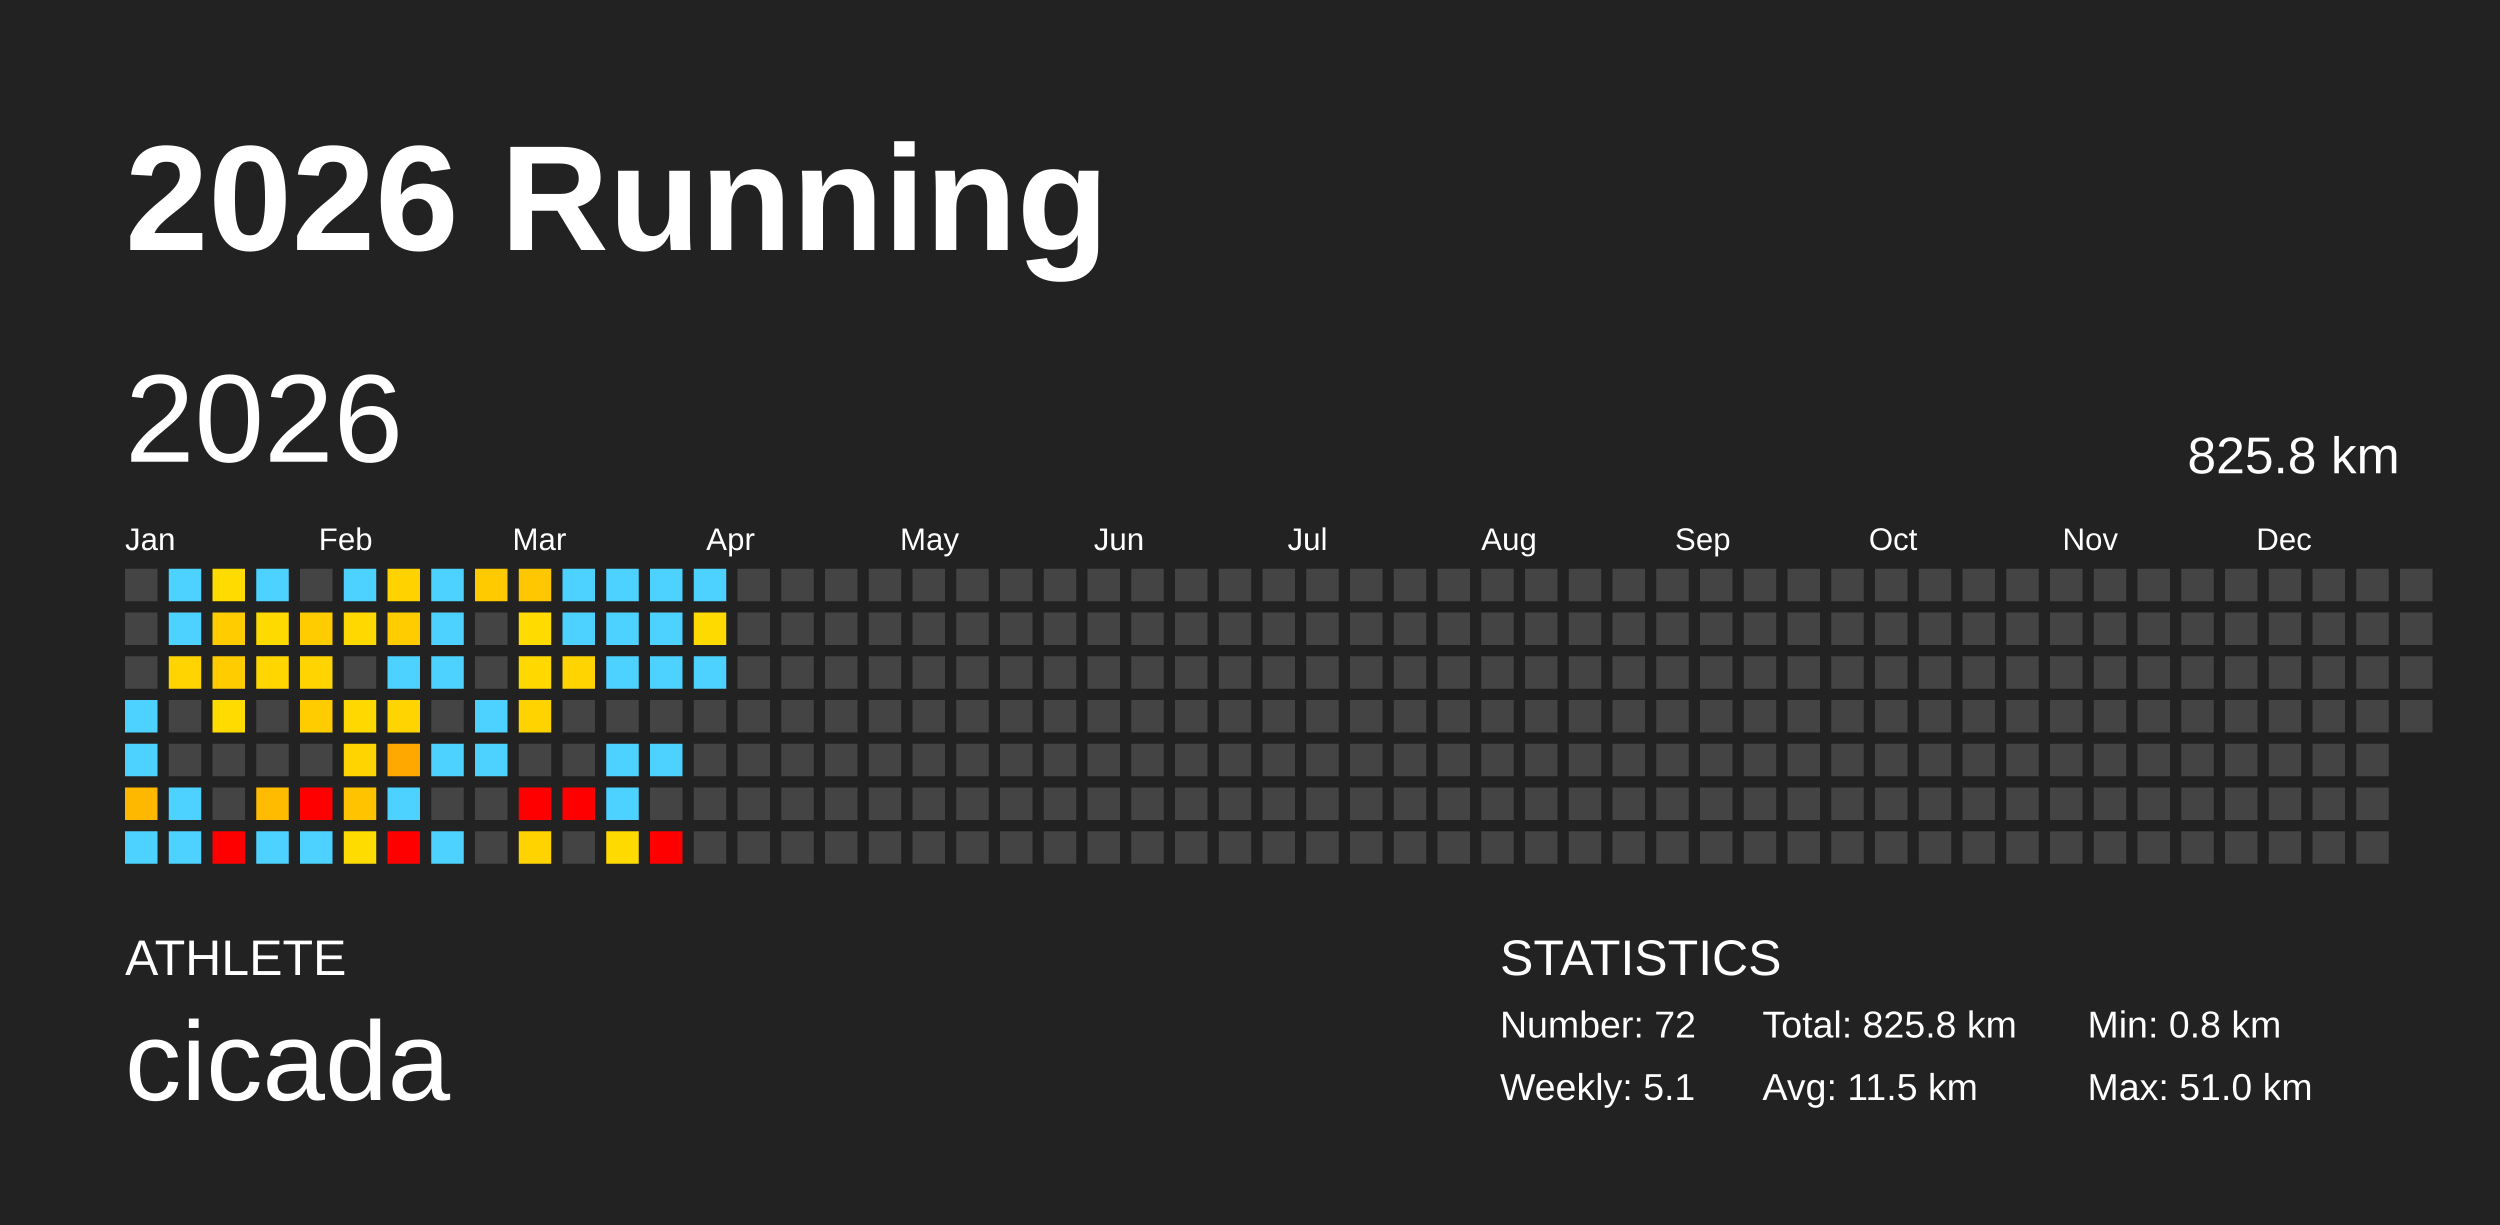
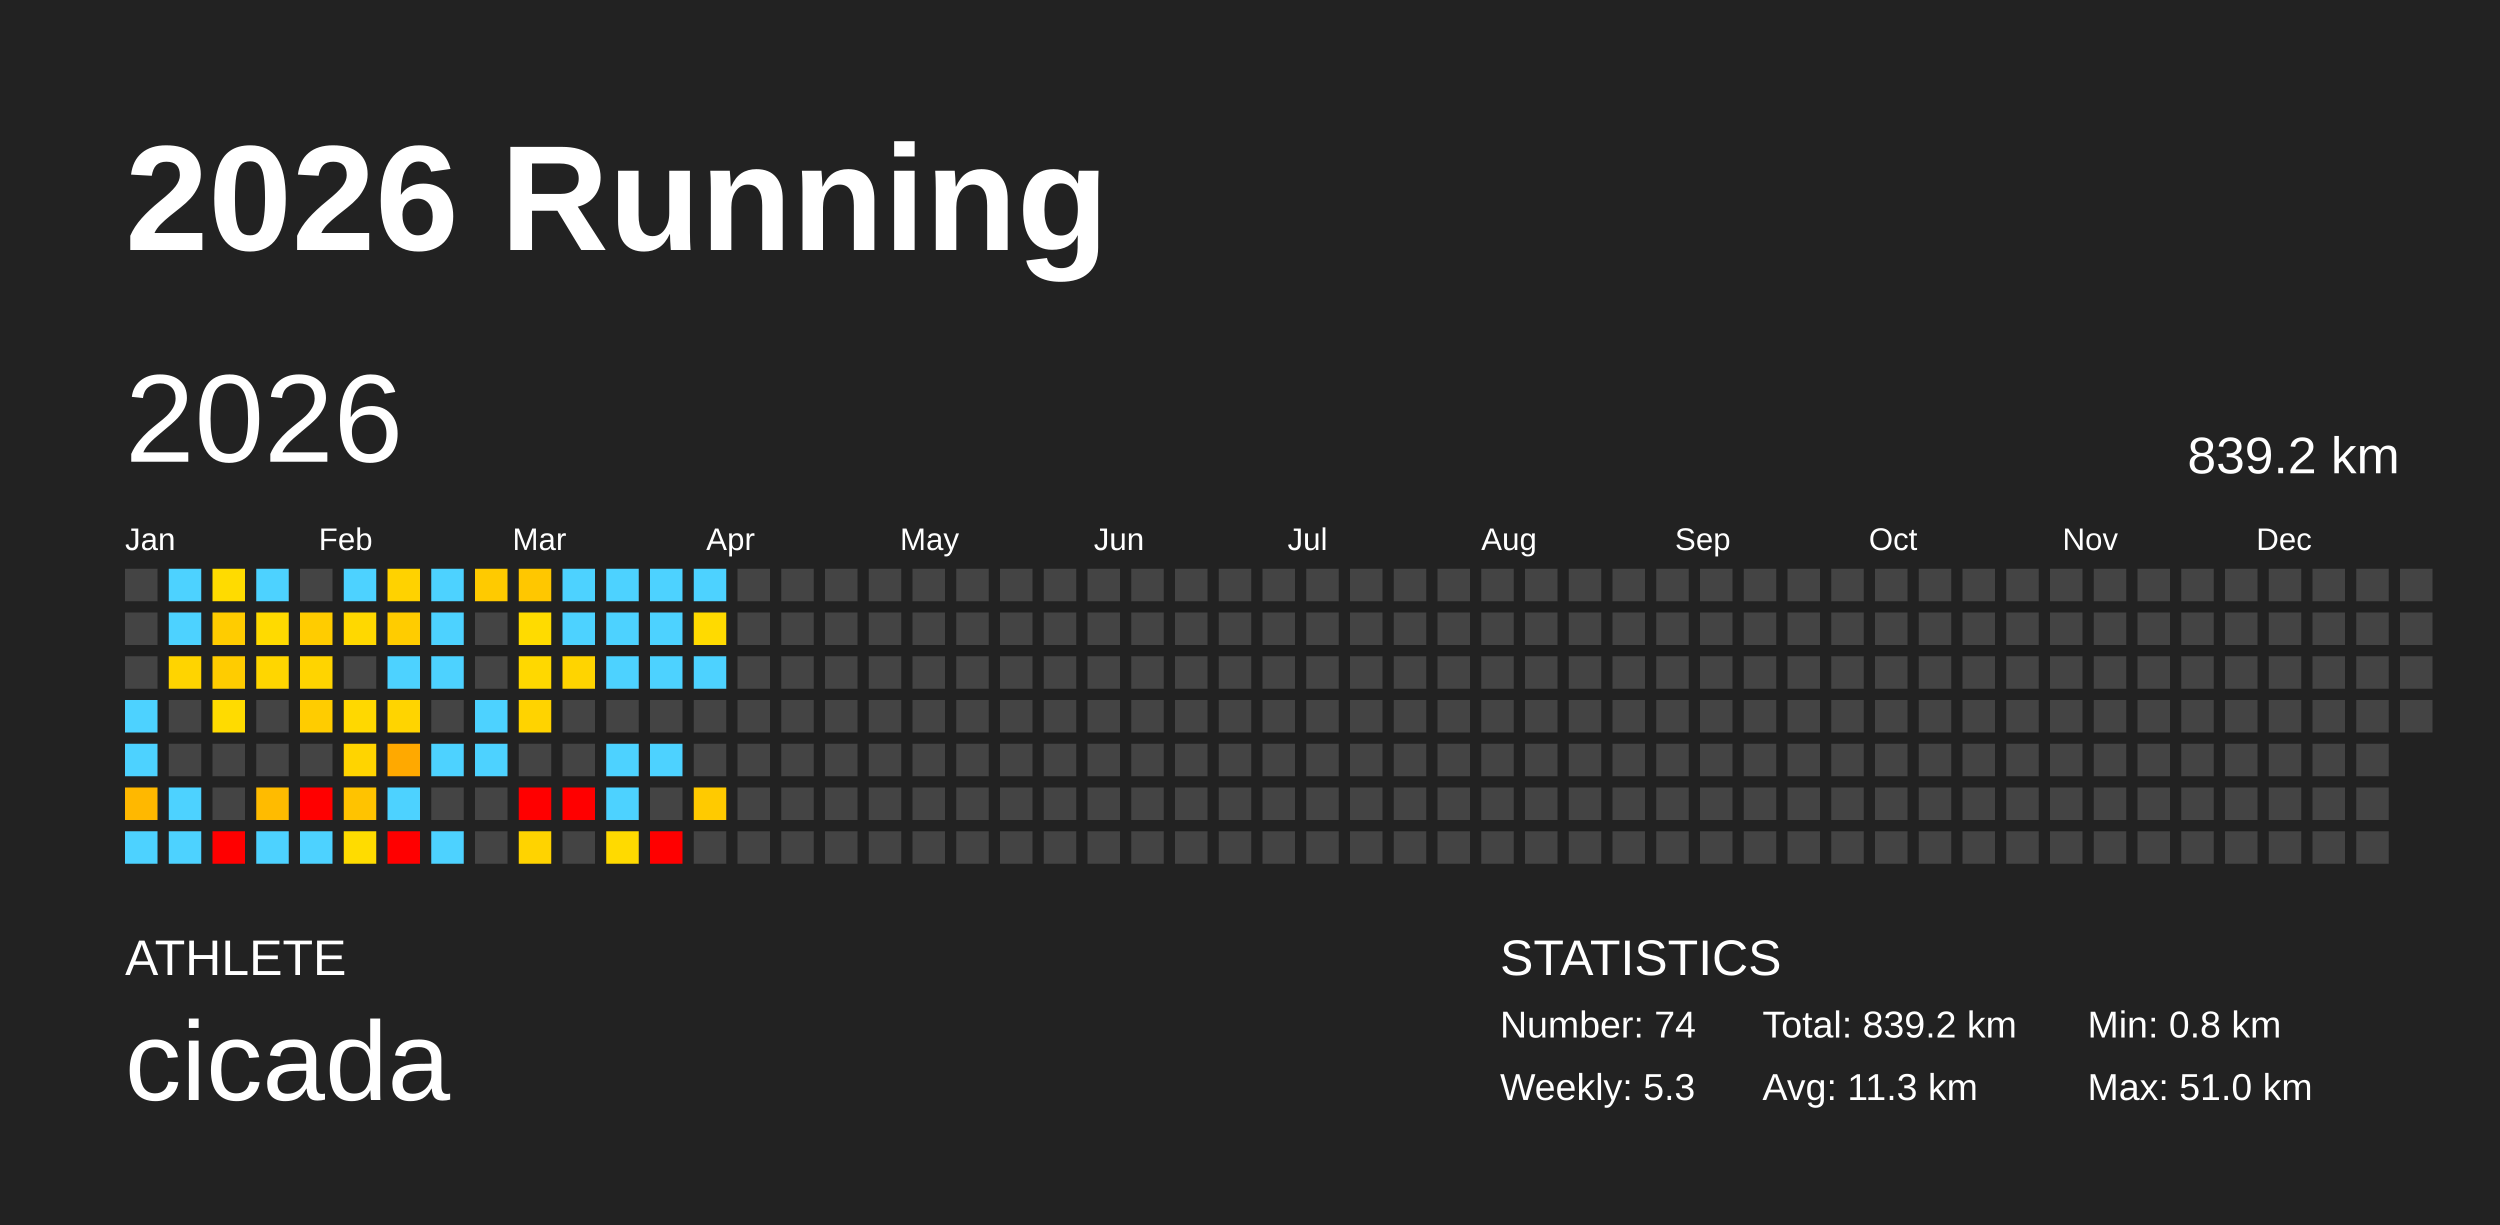
<svg xmlns="http://www.w3.org/2000/svg" baseProfile="full" height="98mm" version="1.1" viewBox="0,0,200,98" width="200mm">
  <defs />
  <rect fill="#222222" height="98" width="200" x="0" y="0" />
  <text fill="#FFFFFF" style="font-size:12px; font-family:Arial; font-weight:bold;" x="10" y="20">2026 Running</text>
  <text fill="#FFFFFF" style="font-size:4px; font-family:Arial" x="10" y="78">ATHLETE</text>
  <text fill="#FFFFFF" style="font-size:9px; font-family:Arial" x="10" y="88">cicada</text>
  <text fill="#FFFFFF" style="font-size:4px; font-family:Arial" x="120" y="78">STATISTICS</text>
-   <text fill="#FFFFFF" style="font-size:3px; font-family:Arial" x="120" y="83">Number: 72</text>
-   <text fill="#FFFFFF" style="font-size:3px; font-family:Arial" x="120" y="88">Weekly: 5.1</text>
-   <text fill="#FFFFFF" style="font-size:3px; font-family:Arial" x="141" y="83">Total: 825.8 km</text>
-   <text fill="#FFFFFF" style="font-size:3px; font-family:Arial" x="141" y="88">Avg: 11.5 km</text>
+   <text fill="#FFFFFF" style="font-size:3px; font-family:Arial" x="120" y="83">Number: 74</text>
+   <text fill="#FFFFFF" style="font-size:3px; font-family:Arial" x="120" y="88">Weekly: 5.3</text>
+   <text fill="#FFFFFF" style="font-size:3px; font-family:Arial" x="141" y="83">Total: 839.2 km</text>
+   <text fill="#FFFFFF" style="font-size:3px; font-family:Arial" x="141" y="88">Avg: 11.3 km</text>
  <text fill="#FFFFFF" style="font-size:3px; font-family:Arial" x="167" y="83">Min: 0.8 km</text>
  <text fill="#FFFFFF" style="font-size:3px; font-family:Arial" x="167" y="88">Max: 51.0 km</text>
  <text dominant-baseline="hanging" fill="#FFFFFF" style="font-size:10.0px; font-family:Arial;" x="10" y="30">2026</text>
-   <text dominant-baseline="hanging" fill="#FFFFFF" style="font-size:4.125px; font-family:Arial;" x="175" y="35">825.8 km</text>
+   <text dominant-baseline="hanging" fill="#FFFFFF" style="font-size:4.125px; font-family:Arial;" x="175" y="35">839.2 km</text>
  <text fill="#FFFFFF" style="font-size:2.5px; font-family:Arial" x="10.0" y="44">Jan</text>
  <text fill="#FFFFFF" style="font-size:2.5px; font-family:Arial" x="25.5" y="44">Feb</text>
  <text fill="#FFFFFF" style="font-size:2.5px; font-family:Arial" x="41.0" y="44">Mar</text>
  <text fill="#FFFFFF" style="font-size:2.5px; font-family:Arial" x="56.5" y="44">Apr</text>
  <text fill="#FFFFFF" style="font-size:2.5px; font-family:Arial" x="72.0" y="44">May</text>
  <text fill="#FFFFFF" style="font-size:2.5px; font-family:Arial" x="87.5" y="44">Jun</text>
  <text fill="#FFFFFF" style="font-size:2.5px; font-family:Arial" x="103.0" y="44">Jul</text>
  <text fill="#FFFFFF" style="font-size:2.5px; font-family:Arial" x="118.5" y="44">Aug</text>
  <text fill="#FFFFFF" style="font-size:2.5px; font-family:Arial" x="134.0" y="44">Sep</text>
  <text fill="#FFFFFF" style="font-size:2.5px; font-family:Arial" x="149.5" y="44">Oct</text>
  <text fill="#FFFFFF" style="font-size:2.5px; font-family:Arial" x="165.0" y="44">Nov</text>
  <text fill="#FFFFFF" style="font-size:2.5px; font-family:Arial" x="180.5" y="44">Dec</text>
  <rect fill="#444444" height="2.6" width="2.6" x="10.0" y="45.5" />
  <rect fill="#444444" height="2.6" width="2.6" x="10.0" y="49.0" />
  <rect fill="#444444" height="2.6" width="2.6" x="10.0" y="52.5" />
  <rect fill="#4dd2ff" height="2.6" width="2.6" x="10.0" y="56.0" />
  <rect fill="#4dd2ff" height="2.6" width="2.6" x="10.0" y="59.5" />
  <rect fill="#ffb800" height="2.6" width="2.6" x="10.0" y="63.0" />
  <rect fill="#4dd2ff" height="2.6" width="2.6" x="10.0" y="66.5" />
  <rect fill="#4dd2ff" height="2.6" width="2.6" x="13.5" y="45.5" />
  <rect fill="#4dd2ff" height="2.6" width="2.6" x="13.5" y="49.0" />
  <rect fill="#ffd400" height="2.6" width="2.6" x="13.5" y="52.5" />
  <rect fill="#444444" height="2.6" width="2.6" x="13.5" y="56.0" />
  <rect fill="#444444" height="2.6" width="2.6" x="13.5" y="59.5" />
  <rect fill="#4dd2ff" height="2.6" width="2.6" x="13.5" y="63.0" />
  <rect fill="#4dd2ff" height="2.6" width="2.6" x="13.5" y="66.5" />
  <rect fill="#ffdb00" height="2.6" width="2.6" x="17.0" y="45.5" />
  <rect fill="#ffcc00" height="2.6" width="2.6" x="17.0" y="49.0" />
  <rect fill="#ffcc00" height="2.6" width="2.6" x="17.0" y="52.5" />
  <rect fill="#ffdb00" height="2.6" width="2.6" x="17.0" y="56.0" />
  <rect fill="#444444" height="2.6" width="2.6" x="17.0" y="59.5" />
  <rect fill="#444444" height="2.6" width="2.6" x="17.0" y="63.0" />
  <rect fill="red" height="2.6" width="2.6" x="17.0" y="66.5" />
  <rect fill="#4dd2ff" height="2.6" width="2.6" x="20.5" y="45.5" />
  <rect fill="#ffda00" height="2.6" width="2.6" x="20.5" y="49.0" />
  <rect fill="#ffd600" height="2.6" width="2.6" x="20.5" y="52.5" />
  <rect fill="#444444" height="2.6" width="2.6" x="20.5" y="56.0" />
  <rect fill="#444444" height="2.6" width="2.6" x="20.5" y="59.5" />
  <rect fill="#ffbb00" height="2.6" width="2.6" x="20.5" y="63.0" />
  <rect fill="#4dd2ff" height="2.6" width="2.6" x="20.5" y="66.5" />
  <rect fill="#444444" height="2.6" width="2.6" x="24.0" y="45.5" />
  <rect fill="#ffcc00" height="2.6" width="2.6" x="24.0" y="49.0" />
  <rect fill="#ffd400" height="2.6" width="2.6" x="24.0" y="52.5" />
  <rect fill="#ffcc00" height="2.6" width="2.6" x="24.0" y="56.0" />
  <rect fill="#444444" height="2.6" width="2.6" x="24.0" y="59.5" />
  <rect fill="red" height="2.6" width="2.6" x="24.0" y="63.0" />
  <rect fill="#4dd2ff" height="2.6" width="2.6" x="24.0" y="66.5" />
  <rect fill="#4dd2ff" height="2.6" width="2.6" x="27.5" y="45.5" />
  <rect fill="#ffd800" height="2.6" width="2.6" x="27.5" y="49.0" />
  <rect fill="#444444" height="2.6" width="2.6" x="27.5" y="52.5" />
  <rect fill="#ffd800" height="2.6" width="2.6" x="27.5" y="56.0" />
  <rect fill="#ffd400" height="2.6" width="2.6" x="27.5" y="59.5" />
  <rect fill="#ffc300" height="2.6" width="2.6" x="27.5" y="63.0" />
  <rect fill="#ffdc00" height="2.6" width="2.6" x="27.5" y="66.5" />
  <rect fill="#ffd200" height="2.6" width="2.6" x="31.0" y="45.5" />
  <rect fill="#ffcc00" height="2.6" width="2.6" x="31.0" y="49.0" />
  <rect fill="#4dd2ff" height="2.6" width="2.6" x="31.0" y="52.5" />
  <rect fill="#ffd400" height="2.6" width="2.6" x="31.0" y="56.0" />
  <rect fill="#ffa900" height="2.6" width="2.6" x="31.0" y="59.5" />
  <rect fill="#4dd2ff" height="2.6" width="2.6" x="31.0" y="63.0" />
  <rect fill="red" height="2.6" width="2.6" x="31.0" y="66.5" />
  <rect fill="#4dd2ff" height="2.6" width="2.6" x="34.5" y="45.5" />
  <rect fill="#4dd2ff" height="2.6" width="2.6" x="34.5" y="49.0" />
  <rect fill="#4dd2ff" height="2.6" width="2.6" x="34.5" y="52.5" />
  <rect fill="#444444" height="2.6" width="2.6" x="34.5" y="56.0" />
  <rect fill="#4dd2ff" height="2.6" width="2.6" x="34.5" y="59.5" />
  <rect fill="#444444" height="2.6" width="2.6" x="34.5" y="63.0" />
  <rect fill="#4dd2ff" height="2.6" width="2.6" x="34.5" y="66.5" />
  <rect fill="#ffca00" height="2.6" width="2.6" x="38.0" y="45.5" />
  <rect fill="#444444" height="2.6" width="2.6" x="38.0" y="49.0" />
  <rect fill="#444444" height="2.6" width="2.6" x="38.0" y="52.5" />
  <rect fill="#4dd2ff" height="2.6" width="2.6" x="38.0" y="56.0" />
  <rect fill="#4dd2ff" height="2.6" width="2.6" x="38.0" y="59.5" />
  <rect fill="#444444" height="2.6" width="2.6" x="38.0" y="63.0" />
  <rect fill="#444444" height="2.6" width="2.6" x="38.0" y="66.5" />
  <rect fill="#ffc700" height="2.6" width="2.6" x="41.5" y="45.5" />
  <rect fill="#ffdb00" height="2.6" width="2.6" x="41.5" y="49.0" />
  <rect fill="#ffd800" height="2.6" width="2.6" x="41.5" y="52.5" />
  <rect fill="#ffd300" height="2.6" width="2.6" x="41.5" y="56.0" />
  <rect fill="#444444" height="2.6" width="2.6" x="41.5" y="59.5" />
  <rect fill="red" height="2.6" width="2.6" x="41.5" y="63.0" />
  <rect fill="#ffd300" height="2.6" width="2.6" x="41.5" y="66.5" />
  <rect fill="#4dd2ff" height="2.6" width="2.6" x="45.0" y="45.5" />
  <rect fill="#4dd2ff" height="2.6" width="2.6" x="45.0" y="49.0" />
  <rect fill="#ffd400" height="2.6" width="2.6" x="45.0" y="52.5" />
  <rect fill="#444444" height="2.6" width="2.6" x="45.0" y="56.0" />
  <rect fill="#444444" height="2.6" width="2.6" x="45.0" y="59.5" />
  <rect fill="red" height="2.6" width="2.6" x="45.0" y="63.0" />
  <rect fill="#444444" height="2.6" width="2.6" x="45.0" y="66.5" />
  <rect fill="#4dd2ff" height="2.6" width="2.6" x="48.5" y="45.5" />
  <rect fill="#4dd2ff" height="2.6" width="2.6" x="48.5" y="49.0" />
  <rect fill="#4dd2ff" height="2.6" width="2.6" x="48.5" y="52.5" />
  <rect fill="#444444" height="2.6" width="2.6" x="48.5" y="56.0" />
  <rect fill="#4dd2ff" height="2.6" width="2.6" x="48.5" y="59.5" />
  <rect fill="#4dd2ff" height="2.6" width="2.6" x="48.5" y="63.0" />
  <rect fill="#ffda00" height="2.6" width="2.6" x="48.5" y="66.5" />
  <rect fill="#4dd2ff" height="2.6" width="2.6" x="52.0" y="45.5" />
  <rect fill="#4dd2ff" height="2.6" width="2.6" x="52.0" y="49.0" />
  <rect fill="#4dd2ff" height="2.6" width="2.6" x="52.0" y="52.5" />
  <rect fill="#444444" height="2.6" width="2.6" x="52.0" y="56.0" />
  <rect fill="#4dd2ff" height="2.6" width="2.6" x="52.0" y="59.5" />
  <rect fill="#444444" height="2.6" width="2.6" x="52.0" y="63.0" />
  <rect fill="red" height="2.6" width="2.6" x="52.0" y="66.5" />
  <rect fill="#4dd2ff" height="2.6" width="2.6" x="55.5" y="45.5" />
  <rect fill="#ffda00" height="2.6" width="2.6" x="55.5" y="49.0" />
  <rect fill="#4dd2ff" height="2.6" width="2.6" x="55.5" y="52.5" />
  <rect fill="#444444" height="2.6" width="2.6" x="55.5" y="56.0" />
  <rect fill="#444444" height="2.6" width="2.6" x="55.5" y="59.5" />
-   <rect fill="#444444" height="2.6" width="2.6" x="55.5" y="63.0" />
+   <rect fill="#ffca00" height="2.6" width="2.6" x="55.5" y="63.0" />
  <rect fill="#444444" height="2.6" width="2.6" x="55.5" y="66.5" />
  <rect fill="#444444" height="2.6" width="2.6" x="59.0" y="45.5" />
  <rect fill="#444444" height="2.6" width="2.6" x="59.0" y="49.0" />
  <rect fill="#444444" height="2.6" width="2.6" x="59.0" y="52.5" />
  <rect fill="#444444" height="2.6" width="2.6" x="59.0" y="56.0" />
  <rect fill="#444444" height="2.6" width="2.6" x="59.0" y="59.5" />
  <rect fill="#444444" height="2.6" width="2.6" x="59.0" y="63.0" />
  <rect fill="#444444" height="2.6" width="2.6" x="59.0" y="66.5" />
  <rect fill="#444444" height="2.6" width="2.6" x="62.5" y="45.5" />
  <rect fill="#444444" height="2.6" width="2.6" x="62.5" y="49.0" />
  <rect fill="#444444" height="2.6" width="2.6" x="62.5" y="52.5" />
  <rect fill="#444444" height="2.6" width="2.6" x="62.5" y="56.0" />
  <rect fill="#444444" height="2.6" width="2.6" x="62.5" y="59.5" />
  <rect fill="#444444" height="2.6" width="2.6" x="62.5" y="63.0" />
  <rect fill="#444444" height="2.6" width="2.6" x="62.5" y="66.5" />
  <rect fill="#444444" height="2.6" width="2.6" x="66.0" y="45.5" />
  <rect fill="#444444" height="2.6" width="2.6" x="66.0" y="49.0" />
  <rect fill="#444444" height="2.6" width="2.6" x="66.0" y="52.5" />
  <rect fill="#444444" height="2.6" width="2.6" x="66.0" y="56.0" />
  <rect fill="#444444" height="2.6" width="2.6" x="66.0" y="59.5" />
  <rect fill="#444444" height="2.6" width="2.6" x="66.0" y="63.0" />
  <rect fill="#444444" height="2.6" width="2.6" x="66.0" y="66.5" />
  <rect fill="#444444" height="2.6" width="2.6" x="69.5" y="45.5" />
  <rect fill="#444444" height="2.6" width="2.6" x="69.5" y="49.0" />
  <rect fill="#444444" height="2.6" width="2.6" x="69.5" y="52.5" />
  <rect fill="#444444" height="2.6" width="2.6" x="69.5" y="56.0" />
  <rect fill="#444444" height="2.6" width="2.6" x="69.5" y="59.5" />
  <rect fill="#444444" height="2.6" width="2.6" x="69.5" y="63.0" />
  <rect fill="#444444" height="2.6" width="2.6" x="69.5" y="66.5" />
  <rect fill="#444444" height="2.6" width="2.6" x="73.0" y="45.5" />
  <rect fill="#444444" height="2.6" width="2.6" x="73.0" y="49.0" />
  <rect fill="#444444" height="2.6" width="2.6" x="73.0" y="52.5" />
  <rect fill="#444444" height="2.6" width="2.6" x="73.0" y="56.0" />
  <rect fill="#444444" height="2.6" width="2.6" x="73.0" y="59.5" />
  <rect fill="#444444" height="2.6" width="2.6" x="73.0" y="63.0" />
  <rect fill="#444444" height="2.6" width="2.6" x="73.0" y="66.5" />
  <rect fill="#444444" height="2.6" width="2.6" x="76.5" y="45.5" />
  <rect fill="#444444" height="2.6" width="2.6" x="76.5" y="49.0" />
  <rect fill="#444444" height="2.6" width="2.6" x="76.5" y="52.5" />
  <rect fill="#444444" height="2.6" width="2.6" x="76.5" y="56.0" />
  <rect fill="#444444" height="2.6" width="2.6" x="76.5" y="59.5" />
  <rect fill="#444444" height="2.6" width="2.6" x="76.5" y="63.0" />
  <rect fill="#444444" height="2.6" width="2.6" x="76.5" y="66.5" />
  <rect fill="#444444" height="2.6" width="2.6" x="80.0" y="45.5" />
  <rect fill="#444444" height="2.6" width="2.6" x="80.0" y="49.0" />
  <rect fill="#444444" height="2.6" width="2.6" x="80.0" y="52.5" />
  <rect fill="#444444" height="2.6" width="2.6" x="80.0" y="56.0" />
  <rect fill="#444444" height="2.6" width="2.6" x="80.0" y="59.5" />
  <rect fill="#444444" height="2.6" width="2.6" x="80.0" y="63.0" />
  <rect fill="#444444" height="2.6" width="2.6" x="80.0" y="66.5" />
  <rect fill="#444444" height="2.6" width="2.6" x="83.5" y="45.5" />
  <rect fill="#444444" height="2.6" width="2.6" x="83.5" y="49.0" />
  <rect fill="#444444" height="2.6" width="2.6" x="83.5" y="52.5" />
  <rect fill="#444444" height="2.6" width="2.6" x="83.5" y="56.0" />
  <rect fill="#444444" height="2.6" width="2.6" x="83.5" y="59.5" />
  <rect fill="#444444" height="2.6" width="2.6" x="83.5" y="63.0" />
  <rect fill="#444444" height="2.6" width="2.6" x="83.5" y="66.5" />
  <rect fill="#444444" height="2.6" width="2.6" x="87.0" y="45.5" />
  <rect fill="#444444" height="2.6" width="2.6" x="87.0" y="49.0" />
  <rect fill="#444444" height="2.6" width="2.6" x="87.0" y="52.5" />
  <rect fill="#444444" height="2.6" width="2.6" x="87.0" y="56.0" />
  <rect fill="#444444" height="2.6" width="2.6" x="87.0" y="59.5" />
  <rect fill="#444444" height="2.6" width="2.6" x="87.0" y="63.0" />
  <rect fill="#444444" height="2.6" width="2.6" x="87.0" y="66.5" />
  <rect fill="#444444" height="2.6" width="2.6" x="90.5" y="45.5" />
  <rect fill="#444444" height="2.6" width="2.6" x="90.5" y="49.0" />
  <rect fill="#444444" height="2.6" width="2.6" x="90.5" y="52.5" />
  <rect fill="#444444" height="2.6" width="2.6" x="90.5" y="56.0" />
  <rect fill="#444444" height="2.6" width="2.6" x="90.5" y="59.5" />
  <rect fill="#444444" height="2.6" width="2.6" x="90.5" y="63.0" />
  <rect fill="#444444" height="2.6" width="2.6" x="90.5" y="66.5" />
  <rect fill="#444444" height="2.6" width="2.6" x="94.0" y="45.5" />
  <rect fill="#444444" height="2.6" width="2.6" x="94.0" y="49.0" />
  <rect fill="#444444" height="2.6" width="2.6" x="94.0" y="52.5" />
  <rect fill="#444444" height="2.6" width="2.6" x="94.0" y="56.0" />
  <rect fill="#444444" height="2.6" width="2.6" x="94.0" y="59.5" />
  <rect fill="#444444" height="2.6" width="2.6" x="94.0" y="63.0" />
  <rect fill="#444444" height="2.6" width="2.6" x="94.0" y="66.5" />
  <rect fill="#444444" height="2.6" width="2.6" x="97.5" y="45.5" />
  <rect fill="#444444" height="2.6" width="2.6" x="97.5" y="49.0" />
  <rect fill="#444444" height="2.6" width="2.6" x="97.5" y="52.5" />
  <rect fill="#444444" height="2.6" width="2.6" x="97.5" y="56.0" />
  <rect fill="#444444" height="2.6" width="2.6" x="97.5" y="59.5" />
  <rect fill="#444444" height="2.6" width="2.6" x="97.5" y="63.0" />
  <rect fill="#444444" height="2.6" width="2.6" x="97.5" y="66.5" />
  <rect fill="#444444" height="2.6" width="2.6" x="101.0" y="45.5" />
  <rect fill="#444444" height="2.6" width="2.6" x="101.0" y="49.0" />
  <rect fill="#444444" height="2.6" width="2.6" x="101.0" y="52.5" />
  <rect fill="#444444" height="2.6" width="2.6" x="101.0" y="56.0" />
  <rect fill="#444444" height="2.6" width="2.6" x="101.0" y="59.5" />
  <rect fill="#444444" height="2.6" width="2.6" x="101.0" y="63.0" />
  <rect fill="#444444" height="2.6" width="2.6" x="101.0" y="66.5" />
  <rect fill="#444444" height="2.6" width="2.6" x="104.5" y="45.5" />
  <rect fill="#444444" height="2.6" width="2.6" x="104.5" y="49.0" />
  <rect fill="#444444" height="2.6" width="2.6" x="104.5" y="52.5" />
  <rect fill="#444444" height="2.6" width="2.6" x="104.5" y="56.0" />
  <rect fill="#444444" height="2.6" width="2.6" x="104.5" y="59.5" />
  <rect fill="#444444" height="2.6" width="2.6" x="104.5" y="63.0" />
  <rect fill="#444444" height="2.6" width="2.6" x="104.5" y="66.5" />
  <rect fill="#444444" height="2.6" width="2.6" x="108.0" y="45.5" />
  <rect fill="#444444" height="2.6" width="2.6" x="108.0" y="49.0" />
  <rect fill="#444444" height="2.6" width="2.6" x="108.0" y="52.5" />
  <rect fill="#444444" height="2.6" width="2.6" x="108.0" y="56.0" />
  <rect fill="#444444" height="2.6" width="2.6" x="108.0" y="59.5" />
  <rect fill="#444444" height="2.6" width="2.6" x="108.0" y="63.0" />
  <rect fill="#444444" height="2.6" width="2.6" x="108.0" y="66.5" />
  <rect fill="#444444" height="2.6" width="2.6" x="111.5" y="45.5" />
  <rect fill="#444444" height="2.6" width="2.6" x="111.5" y="49.0" />
  <rect fill="#444444" height="2.6" width="2.6" x="111.5" y="52.5" />
  <rect fill="#444444" height="2.6" width="2.6" x="111.5" y="56.0" />
  <rect fill="#444444" height="2.6" width="2.6" x="111.5" y="59.5" />
  <rect fill="#444444" height="2.6" width="2.6" x="111.5" y="63.0" />
  <rect fill="#444444" height="2.6" width="2.6" x="111.5" y="66.5" />
  <rect fill="#444444" height="2.6" width="2.6" x="115.0" y="45.5" />
  <rect fill="#444444" height="2.6" width="2.6" x="115.0" y="49.0" />
  <rect fill="#444444" height="2.6" width="2.6" x="115.0" y="52.5" />
  <rect fill="#444444" height="2.6" width="2.6" x="115.0" y="56.0" />
  <rect fill="#444444" height="2.6" width="2.6" x="115.0" y="59.5" />
  <rect fill="#444444" height="2.6" width="2.6" x="115.0" y="63.0" />
  <rect fill="#444444" height="2.6" width="2.6" x="115.0" y="66.5" />
  <rect fill="#444444" height="2.6" width="2.6" x="118.5" y="45.5" />
  <rect fill="#444444" height="2.6" width="2.6" x="118.5" y="49.0" />
  <rect fill="#444444" height="2.6" width="2.6" x="118.5" y="52.5" />
  <rect fill="#444444" height="2.6" width="2.6" x="118.5" y="56.0" />
  <rect fill="#444444" height="2.6" width="2.6" x="118.5" y="59.5" />
  <rect fill="#444444" height="2.6" width="2.6" x="118.5" y="63.0" />
  <rect fill="#444444" height="2.6" width="2.6" x="118.5" y="66.5" />
  <rect fill="#444444" height="2.6" width="2.6" x="122.0" y="45.5" />
  <rect fill="#444444" height="2.6" width="2.6" x="122.0" y="49.0" />
  <rect fill="#444444" height="2.6" width="2.6" x="122.0" y="52.5" />
  <rect fill="#444444" height="2.6" width="2.6" x="122.0" y="56.0" />
  <rect fill="#444444" height="2.6" width="2.6" x="122.0" y="59.5" />
  <rect fill="#444444" height="2.6" width="2.6" x="122.0" y="63.0" />
  <rect fill="#444444" height="2.6" width="2.6" x="122.0" y="66.5" />
  <rect fill="#444444" height="2.6" width="2.6" x="125.5" y="45.5" />
  <rect fill="#444444" height="2.6" width="2.6" x="125.5" y="49.0" />
  <rect fill="#444444" height="2.6" width="2.6" x="125.5" y="52.5" />
  <rect fill="#444444" height="2.6" width="2.6" x="125.5" y="56.0" />
  <rect fill="#444444" height="2.6" width="2.6" x="125.5" y="59.5" />
  <rect fill="#444444" height="2.6" width="2.6" x="125.5" y="63.0" />
  <rect fill="#444444" height="2.6" width="2.6" x="125.5" y="66.5" />
  <rect fill="#444444" height="2.6" width="2.6" x="129.0" y="45.5" />
  <rect fill="#444444" height="2.6" width="2.6" x="129.0" y="49.0" />
  <rect fill="#444444" height="2.6" width="2.6" x="129.0" y="52.5" />
  <rect fill="#444444" height="2.6" width="2.6" x="129.0" y="56.0" />
  <rect fill="#444444" height="2.6" width="2.6" x="129.0" y="59.5" />
  <rect fill="#444444" height="2.6" width="2.6" x="129.0" y="63.0" />
  <rect fill="#444444" height="2.6" width="2.6" x="129.0" y="66.5" />
  <rect fill="#444444" height="2.6" width="2.6" x="132.5" y="45.5" />
  <rect fill="#444444" height="2.6" width="2.6" x="132.5" y="49.0" />
  <rect fill="#444444" height="2.6" width="2.6" x="132.5" y="52.5" />
  <rect fill="#444444" height="2.6" width="2.6" x="132.5" y="56.0" />
  <rect fill="#444444" height="2.6" width="2.6" x="132.5" y="59.5" />
  <rect fill="#444444" height="2.6" width="2.6" x="132.5" y="63.0" />
  <rect fill="#444444" height="2.6" width="2.6" x="132.5" y="66.5" />
  <rect fill="#444444" height="2.6" width="2.6" x="136.0" y="45.5" />
  <rect fill="#444444" height="2.6" width="2.6" x="136.0" y="49.0" />
  <rect fill="#444444" height="2.6" width="2.6" x="136.0" y="52.5" />
  <rect fill="#444444" height="2.6" width="2.6" x="136.0" y="56.0" />
  <rect fill="#444444" height="2.6" width="2.6" x="136.0" y="59.5" />
  <rect fill="#444444" height="2.6" width="2.6" x="136.0" y="63.0" />
  <rect fill="#444444" height="2.6" width="2.6" x="136.0" y="66.5" />
  <rect fill="#444444" height="2.6" width="2.6" x="139.5" y="45.5" />
  <rect fill="#444444" height="2.6" width="2.6" x="139.5" y="49.0" />
  <rect fill="#444444" height="2.6" width="2.6" x="139.5" y="52.5" />
  <rect fill="#444444" height="2.6" width="2.6" x="139.5" y="56.0" />
  <rect fill="#444444" height="2.6" width="2.6" x="139.5" y="59.5" />
  <rect fill="#444444" height="2.6" width="2.6" x="139.5" y="63.0" />
  <rect fill="#444444" height="2.6" width="2.6" x="139.5" y="66.5" />
  <rect fill="#444444" height="2.6" width="2.6" x="143.0" y="45.5" />
  <rect fill="#444444" height="2.6" width="2.6" x="143.0" y="49.0" />
  <rect fill="#444444" height="2.6" width="2.6" x="143.0" y="52.5" />
  <rect fill="#444444" height="2.6" width="2.6" x="143.0" y="56.0" />
  <rect fill="#444444" height="2.6" width="2.6" x="143.0" y="59.5" />
  <rect fill="#444444" height="2.6" width="2.6" x="143.0" y="63.0" />
  <rect fill="#444444" height="2.6" width="2.6" x="143.0" y="66.5" />
  <rect fill="#444444" height="2.6" width="2.6" x="146.5" y="45.5" />
  <rect fill="#444444" height="2.6" width="2.6" x="146.5" y="49.0" />
  <rect fill="#444444" height="2.6" width="2.6" x="146.5" y="52.5" />
  <rect fill="#444444" height="2.6" width="2.6" x="146.5" y="56.0" />
  <rect fill="#444444" height="2.6" width="2.6" x="146.5" y="59.5" />
  <rect fill="#444444" height="2.6" width="2.6" x="146.5" y="63.0" />
  <rect fill="#444444" height="2.6" width="2.6" x="146.5" y="66.5" />
  <rect fill="#444444" height="2.6" width="2.6" x="150.0" y="45.5" />
  <rect fill="#444444" height="2.6" width="2.6" x="150.0" y="49.0" />
  <rect fill="#444444" height="2.6" width="2.6" x="150.0" y="52.5" />
  <rect fill="#444444" height="2.6" width="2.6" x="150.0" y="56.0" />
  <rect fill="#444444" height="2.6" width="2.6" x="150.0" y="59.5" />
  <rect fill="#444444" height="2.6" width="2.6" x="150.0" y="63.0" />
  <rect fill="#444444" height="2.6" width="2.6" x="150.0" y="66.5" />
  <rect fill="#444444" height="2.6" width="2.6" x="153.5" y="45.5" />
  <rect fill="#444444" height="2.6" width="2.6" x="153.5" y="49.0" />
  <rect fill="#444444" height="2.6" width="2.6" x="153.5" y="52.5" />
  <rect fill="#444444" height="2.6" width="2.6" x="153.5" y="56.0" />
  <rect fill="#444444" height="2.6" width="2.6" x="153.5" y="59.5" />
  <rect fill="#444444" height="2.6" width="2.6" x="153.5" y="63.0" />
  <rect fill="#444444" height="2.6" width="2.6" x="153.5" y="66.5" />
  <rect fill="#444444" height="2.6" width="2.6" x="157.0" y="45.5" />
  <rect fill="#444444" height="2.6" width="2.6" x="157.0" y="49.0" />
  <rect fill="#444444" height="2.6" width="2.6" x="157.0" y="52.5" />
  <rect fill="#444444" height="2.6" width="2.6" x="157.0" y="56.0" />
  <rect fill="#444444" height="2.6" width="2.6" x="157.0" y="59.5" />
  <rect fill="#444444" height="2.6" width="2.6" x="157.0" y="63.0" />
  <rect fill="#444444" height="2.6" width="2.6" x="157.0" y="66.5" />
  <rect fill="#444444" height="2.6" width="2.6" x="160.5" y="45.5" />
  <rect fill="#444444" height="2.6" width="2.6" x="160.5" y="49.0" />
  <rect fill="#444444" height="2.6" width="2.6" x="160.5" y="52.5" />
  <rect fill="#444444" height="2.6" width="2.6" x="160.5" y="56.0" />
  <rect fill="#444444" height="2.6" width="2.6" x="160.5" y="59.5" />
  <rect fill="#444444" height="2.6" width="2.6" x="160.5" y="63.0" />
  <rect fill="#444444" height="2.6" width="2.6" x="160.5" y="66.5" />
  <rect fill="#444444" height="2.6" width="2.6" x="164.0" y="45.5" />
  <rect fill="#444444" height="2.6" width="2.6" x="164.0" y="49.0" />
  <rect fill="#444444" height="2.6" width="2.6" x="164.0" y="52.5" />
  <rect fill="#444444" height="2.6" width="2.6" x="164.0" y="56.0" />
  <rect fill="#444444" height="2.6" width="2.6" x="164.0" y="59.5" />
  <rect fill="#444444" height="2.6" width="2.6" x="164.0" y="63.0" />
  <rect fill="#444444" height="2.6" width="2.6" x="164.0" y="66.5" />
  <rect fill="#444444" height="2.6" width="2.6" x="167.5" y="45.5" />
  <rect fill="#444444" height="2.6" width="2.6" x="167.5" y="49.0" />
  <rect fill="#444444" height="2.6" width="2.6" x="167.5" y="52.5" />
  <rect fill="#444444" height="2.6" width="2.6" x="167.5" y="56.0" />
  <rect fill="#444444" height="2.6" width="2.6" x="167.5" y="59.5" />
  <rect fill="#444444" height="2.6" width="2.6" x="167.5" y="63.0" />
  <rect fill="#444444" height="2.6" width="2.6" x="167.5" y="66.5" />
  <rect fill="#444444" height="2.6" width="2.6" x="171.0" y="45.5" />
  <rect fill="#444444" height="2.6" width="2.6" x="171.0" y="49.0" />
  <rect fill="#444444" height="2.6" width="2.6" x="171.0" y="52.5" />
  <rect fill="#444444" height="2.6" width="2.6" x="171.0" y="56.0" />
  <rect fill="#444444" height="2.6" width="2.6" x="171.0" y="59.5" />
  <rect fill="#444444" height="2.6" width="2.6" x="171.0" y="63.0" />
  <rect fill="#444444" height="2.6" width="2.6" x="171.0" y="66.5" />
  <rect fill="#444444" height="2.6" width="2.6" x="174.5" y="45.5" />
  <rect fill="#444444" height="2.6" width="2.6" x="174.5" y="49.0" />
  <rect fill="#444444" height="2.6" width="2.6" x="174.5" y="52.5" />
  <rect fill="#444444" height="2.6" width="2.6" x="174.5" y="56.0" />
  <rect fill="#444444" height="2.6" width="2.6" x="174.5" y="59.5" />
  <rect fill="#444444" height="2.6" width="2.6" x="174.5" y="63.0" />
  <rect fill="#444444" height="2.6" width="2.6" x="174.5" y="66.5" />
  <rect fill="#444444" height="2.6" width="2.6" x="178.0" y="45.5" />
  <rect fill="#444444" height="2.6" width="2.6" x="178.0" y="49.0" />
  <rect fill="#444444" height="2.6" width="2.6" x="178.0" y="52.5" />
  <rect fill="#444444" height="2.6" width="2.6" x="178.0" y="56.0" />
  <rect fill="#444444" height="2.6" width="2.6" x="178.0" y="59.5" />
  <rect fill="#444444" height="2.6" width="2.6" x="178.0" y="63.0" />
  <rect fill="#444444" height="2.6" width="2.6" x="178.0" y="66.5" />
  <rect fill="#444444" height="2.6" width="2.6" x="181.5" y="45.5" />
  <rect fill="#444444" height="2.6" width="2.6" x="181.5" y="49.0" />
  <rect fill="#444444" height="2.6" width="2.6" x="181.5" y="52.5" />
  <rect fill="#444444" height="2.6" width="2.6" x="181.5" y="56.0" />
  <rect fill="#444444" height="2.6" width="2.6" x="181.5" y="59.5" />
  <rect fill="#444444" height="2.6" width="2.6" x="181.5" y="63.0" />
  <rect fill="#444444" height="2.6" width="2.6" x="181.5" y="66.5" />
  <rect fill="#444444" height="2.6" width="2.6" x="185.0" y="45.5" />
  <rect fill="#444444" height="2.6" width="2.6" x="185.0" y="49.0" />
  <rect fill="#444444" height="2.6" width="2.6" x="185.0" y="52.5" />
  <rect fill="#444444" height="2.6" width="2.6" x="185.0" y="56.0" />
  <rect fill="#444444" height="2.6" width="2.6" x="185.0" y="59.5" />
  <rect fill="#444444" height="2.6" width="2.6" x="185.0" y="63.0" />
  <rect fill="#444444" height="2.6" width="2.6" x="185.0" y="66.5" />
  <rect fill="#444444" height="2.6" width="2.6" x="188.5" y="45.5" />
  <rect fill="#444444" height="2.6" width="2.6" x="188.5" y="49.0" />
  <rect fill="#444444" height="2.6" width="2.6" x="188.5" y="52.5" />
  <rect fill="#444444" height="2.6" width="2.6" x="188.5" y="56.0" />
  <rect fill="#444444" height="2.6" width="2.6" x="188.5" y="59.5" />
  <rect fill="#444444" height="2.6" width="2.6" x="188.5" y="63.0" />
  <rect fill="#444444" height="2.6" width="2.6" x="188.5" y="66.5" />
  <rect fill="#444444" height="2.6" width="2.6" x="192.0" y="45.5" />
  <rect fill="#444444" height="2.6" width="2.6" x="192.0" y="49.0" />
  <rect fill="#444444" height="2.6" width="2.6" x="192.0" y="52.5" />
  <rect fill="#444444" height="2.6" width="2.6" x="192.0" y="56.0" />
</svg>
